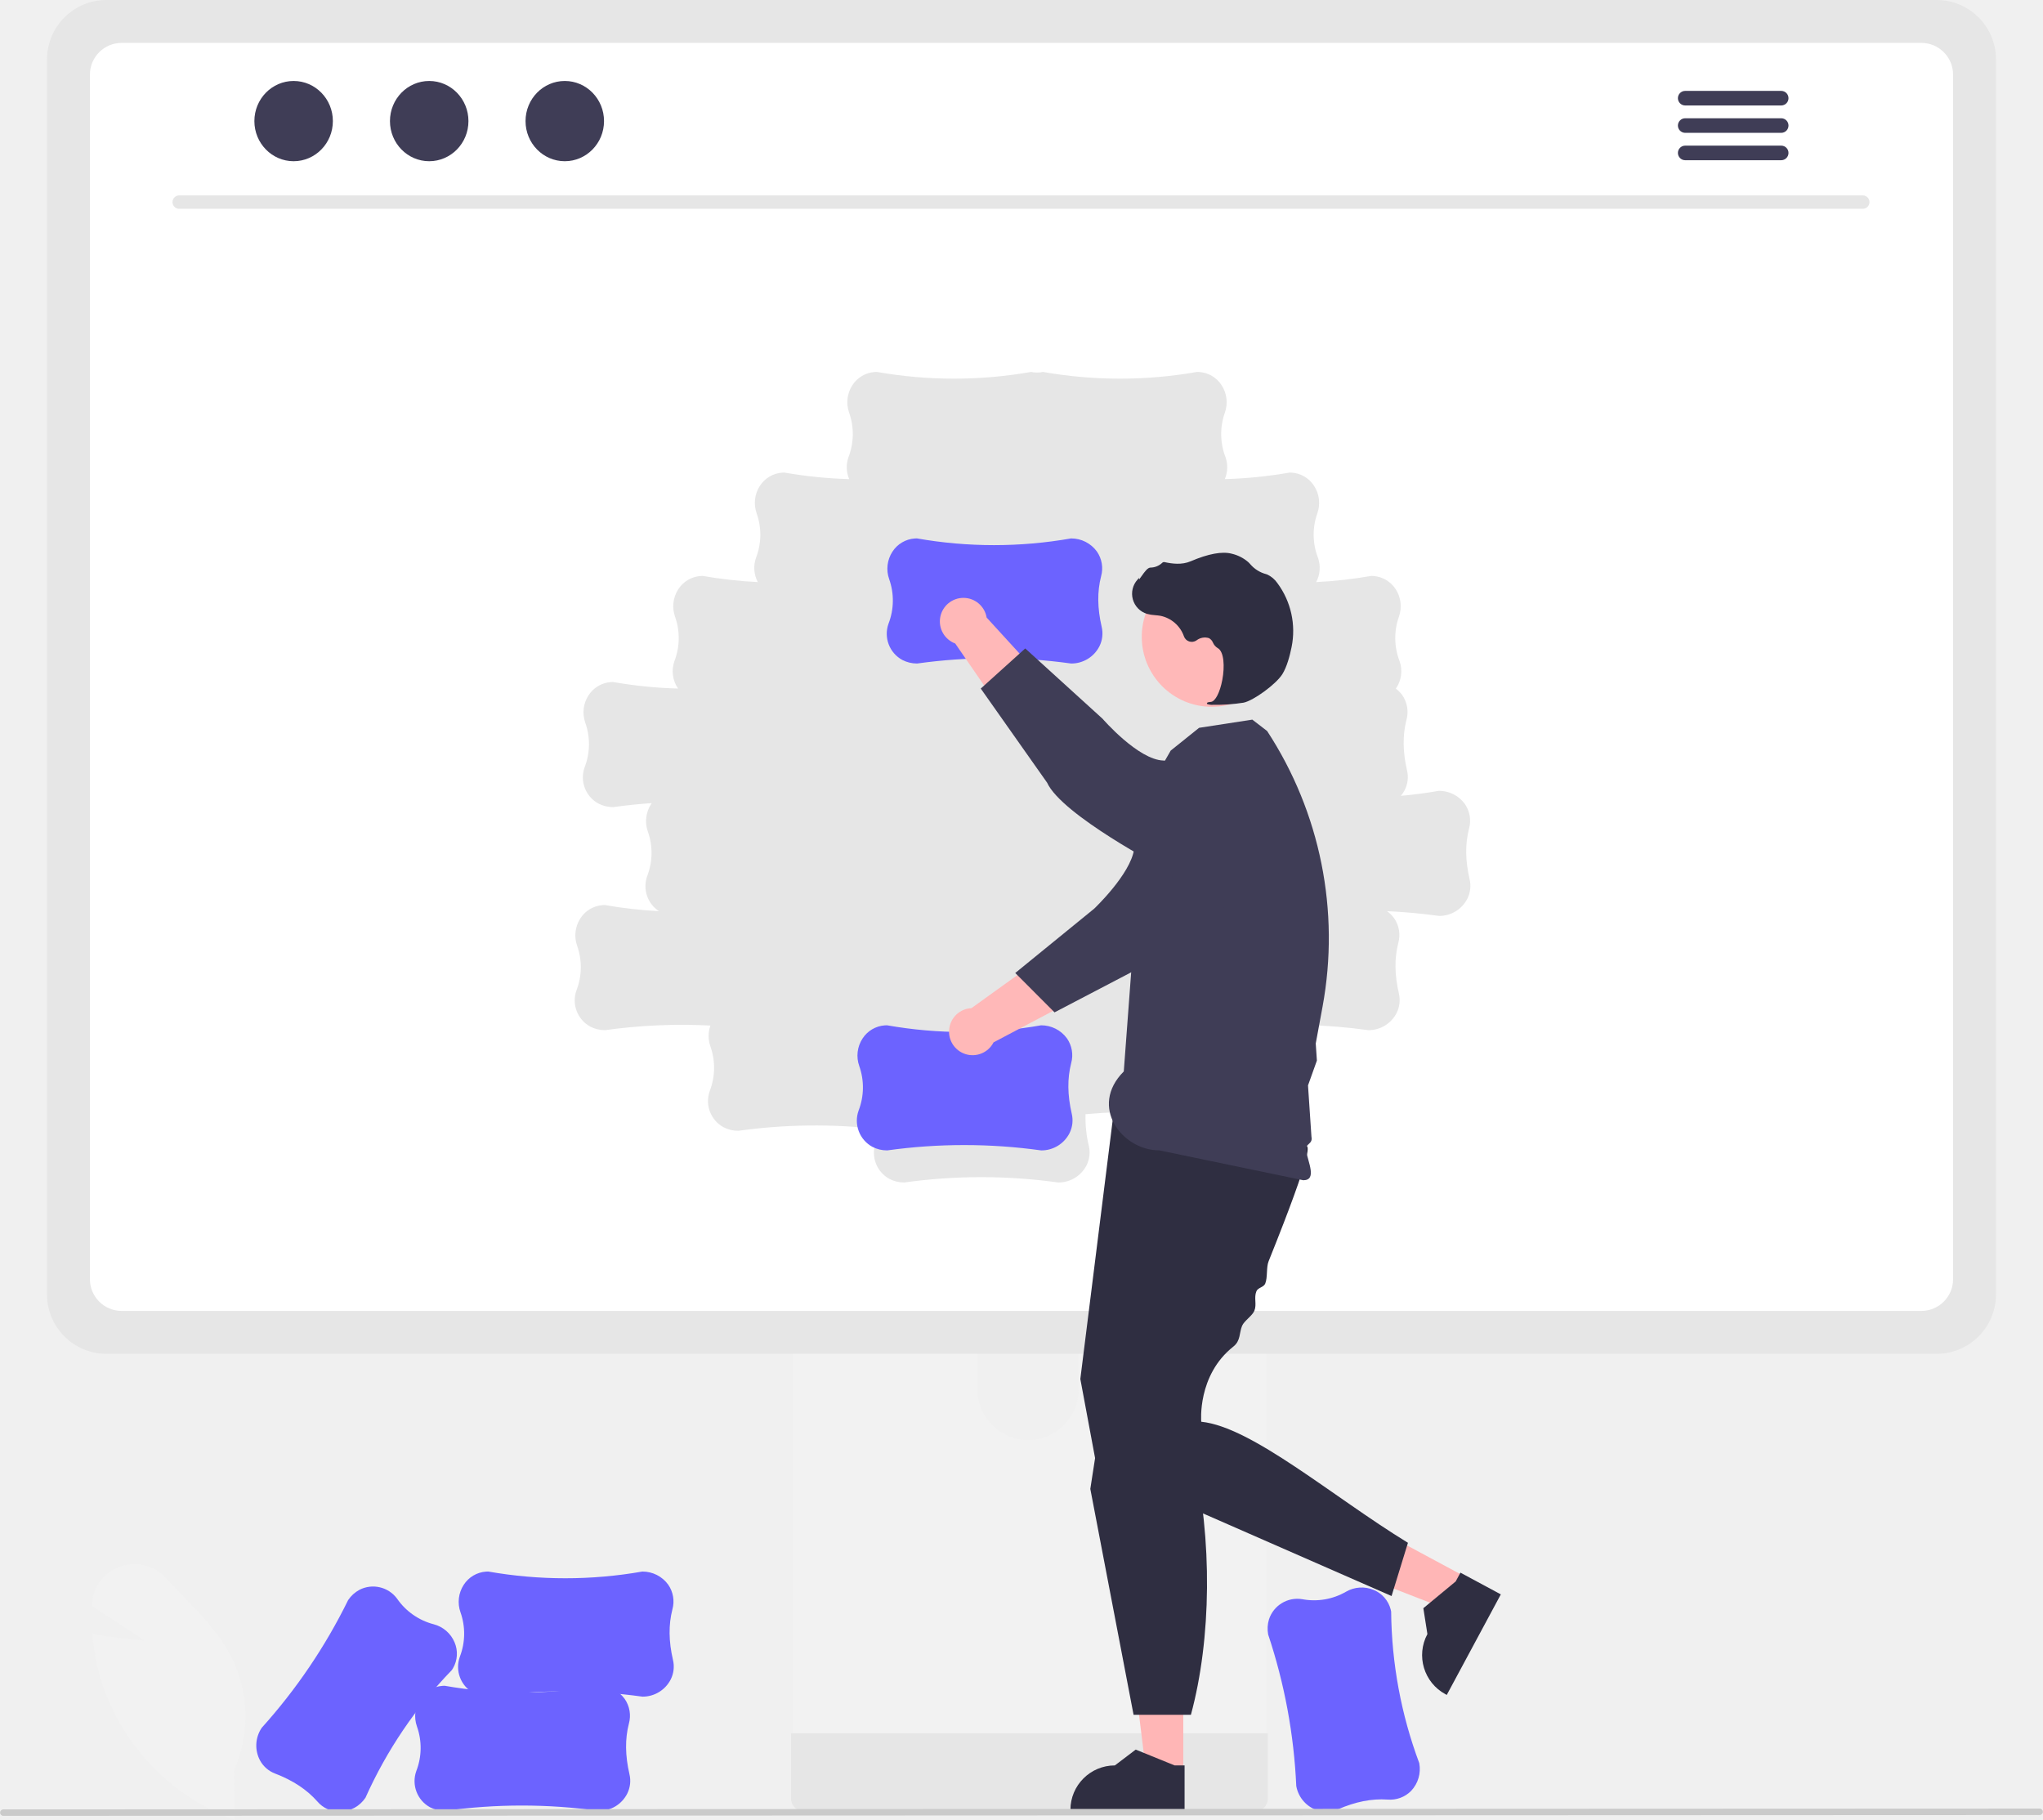
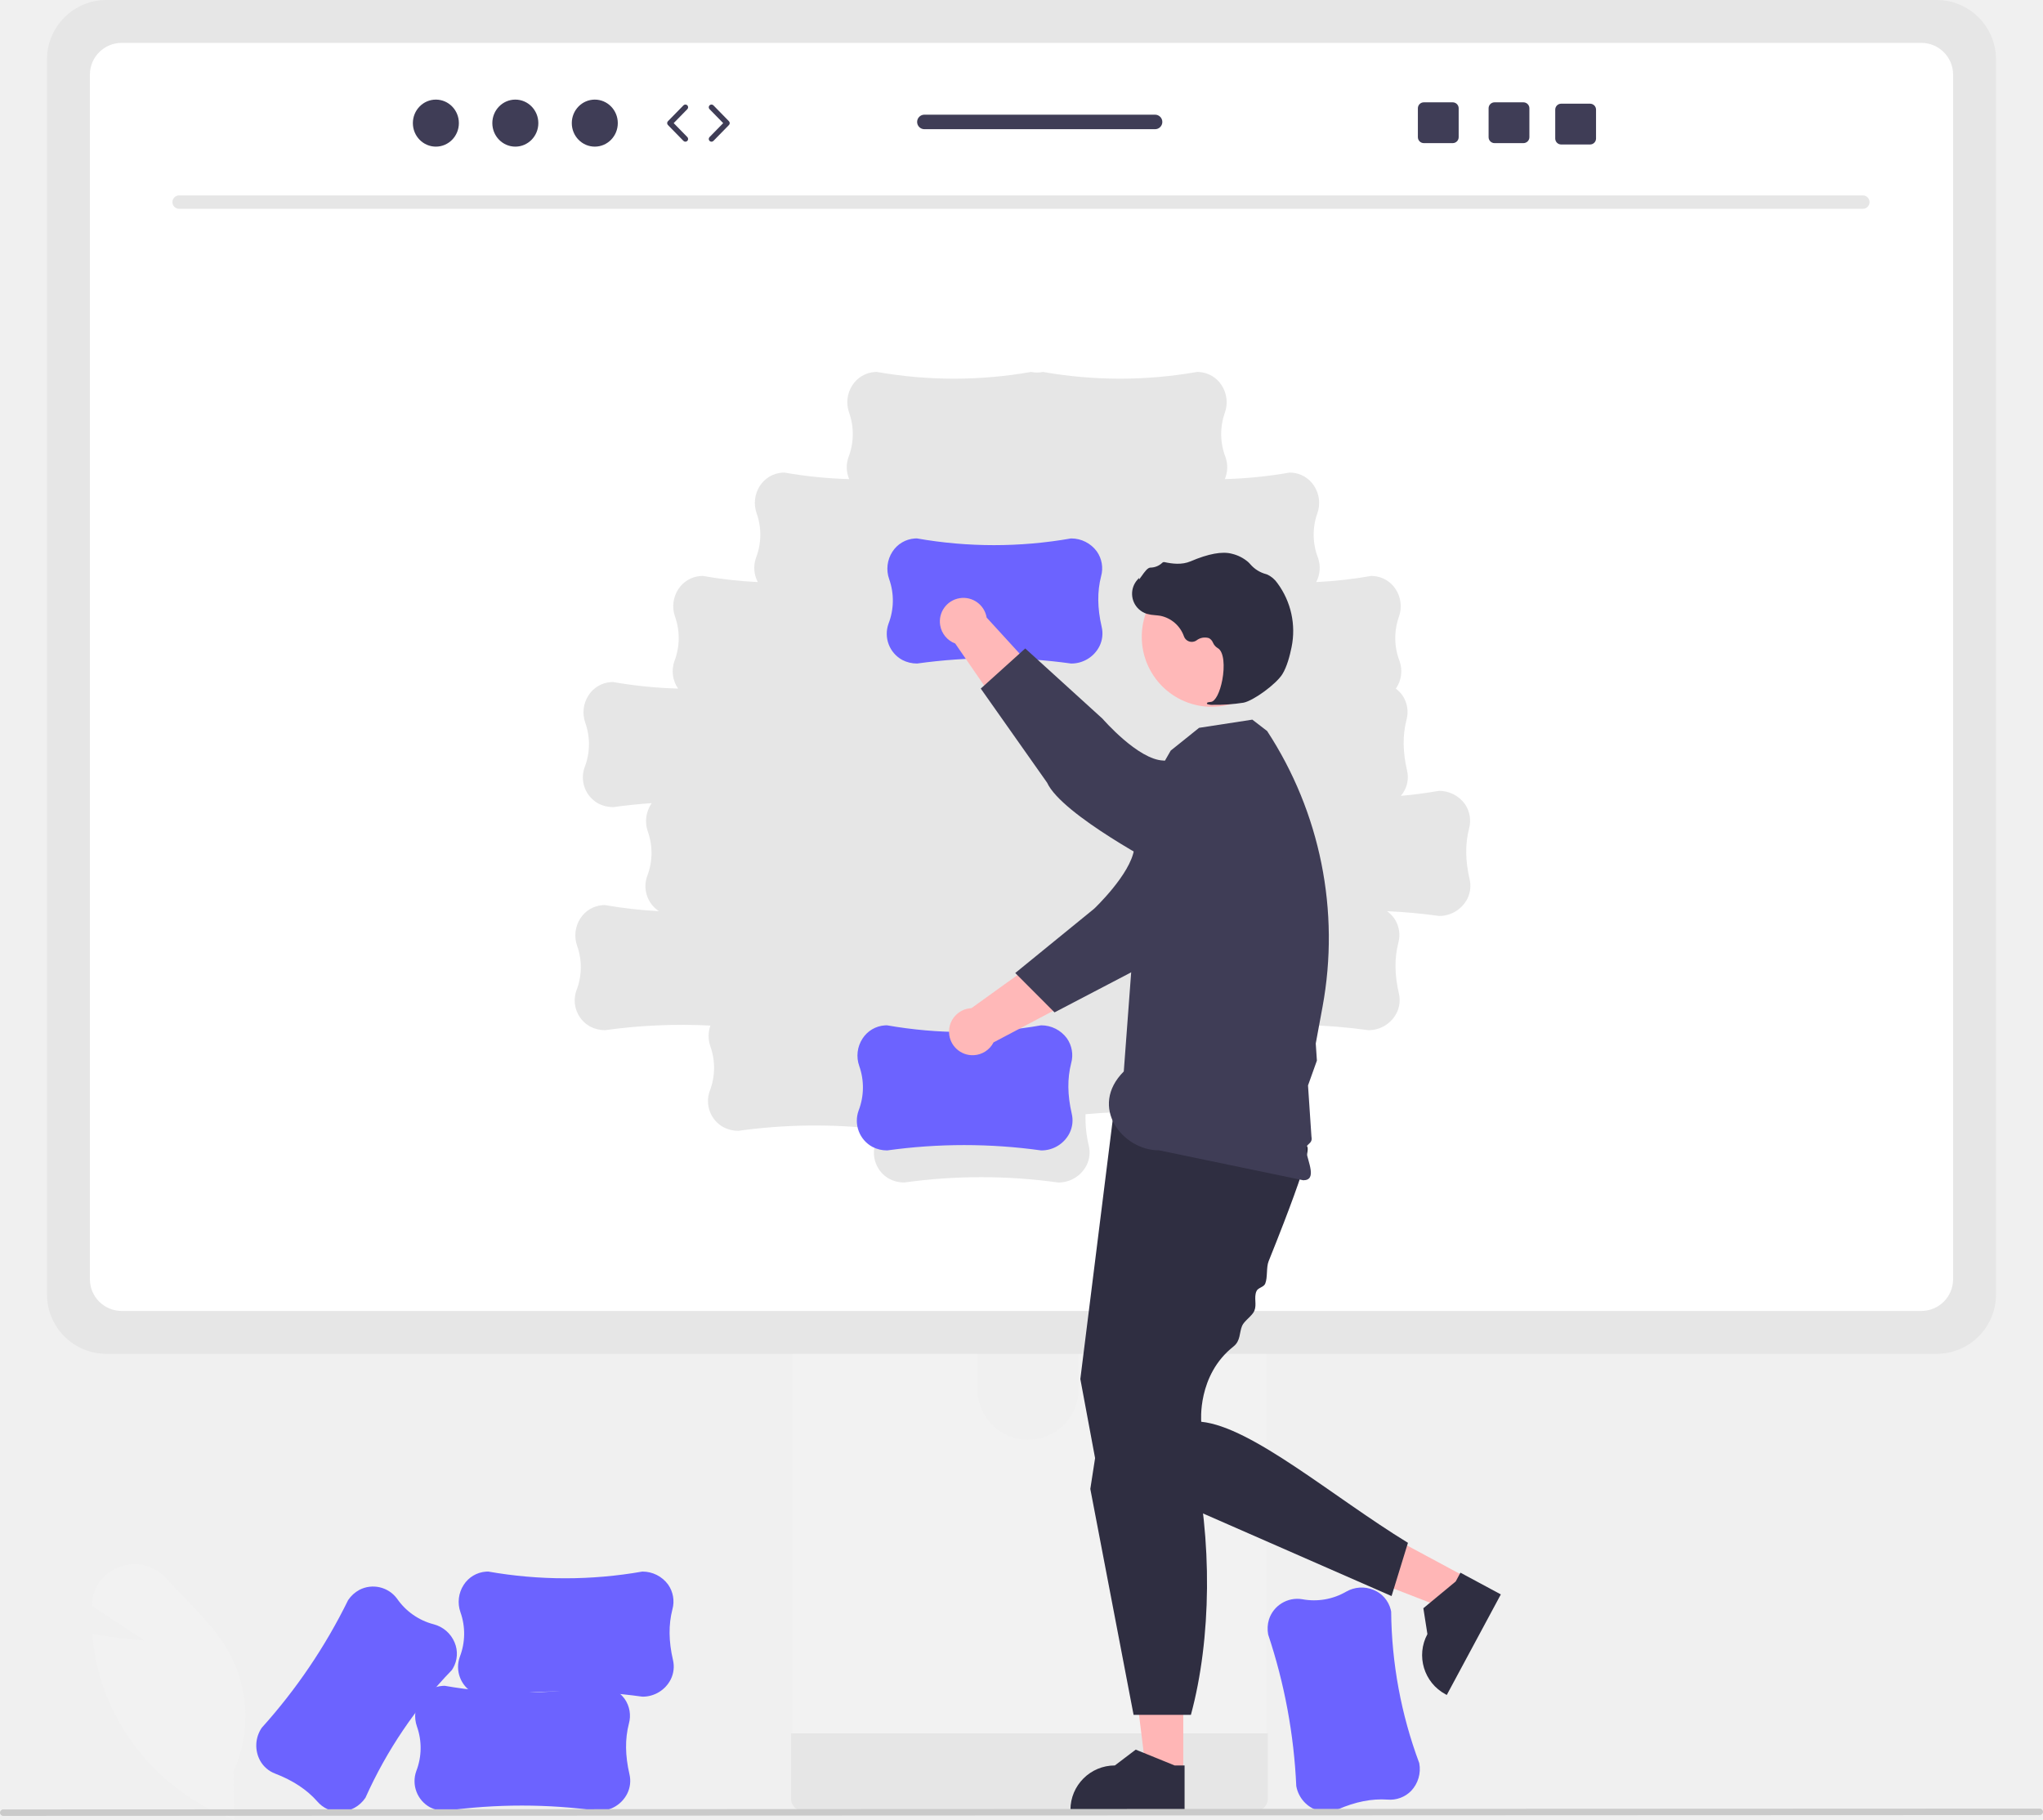
- <svg xmlns="http://www.w3.org/2000/svg" id="ef25a8e4-bfc0-4b6f-8ed1-d3751e0db2dc" data-name="Layer 1" width="751.131" height="669.03" viewBox="0 0 751.131 669.03">
-   <path d="M310.592,784.515l-.654-.243a80.529,80.529,0,0,1-47.436-48.313,78.132,78.132,0,0,1-4.059-19.173l-.053-.624.616.11c7.354,1.32,15.073,2.049,18.513,2.334l-19.296-12.769.035-.663a15.272,15.272,0,0,1,10.261-13.698,15.534,15.534,0,0,1,16.904,4.154c1.918,2.082,3.947,4.178,5.908,6.205,6.74,6.965,13.709,14.168,18.116,22.671a48.675,48.675,0,0,1,.979,41.891Z" transform="translate(-224.4343 -115.485)" fill="#f2f2f2" />
-   <path d="M701.029,772.142l-.008-.069a205.077,205.077,0,0,0-10.326-55.652l-.006-.03a11.666,11.666,0,0,1,.296-5.55,10.96,10.96,0,0,1,12.219-7.426,23.516,23.516,0,0,0,16.108-2.75,11.46,11.46,0,0,1,10.144-.671,10.622,10.622,0,0,1,6.278,7.191c.065.256.123.515.172.778a163.532,163.532,0,0,0,10.328,55.705l.004.023a11.683,11.683,0,0,1-2.988,10.196,10.85,10.85,0,0,1-8.689,3.192c-5.794-.395-11.754.78-18.218,3.595a10.526,10.526,0,0,1-7.174.504A11.59,11.59,0,0,1,701.029,772.142Z" transform="translate(-224.4343 -115.485)" fill="#6c63ff" />
-   <path d="M515.807,511.985V760.685H690.038V511.985a8.361,8.361,0,0,0-5.893-8.002,7.699,7.699,0,0,0-2.498-.388H524.221A8.398,8.398,0,0,0,515.807,511.985Zm67.995,85.454a18.6,18.6,0,0,1,37.198,0v28.857a18.599,18.599,0,0,1-37.198,0Z" transform="translate(-224.4343 -115.485)" fill="#f2f2f2" />
-   <path d="M515.273,752.731v23.983a4.719,4.719,0,0,0,4.68,4.704H685.891a4.704,4.704,0,0,0,4.68-4.704V752.731Z" transform="translate(-224.4343 -115.485)" fill="#e6e6e6" />
-   <path d="M241.717,137.285V591.377a21.842,21.842,0,0,0,21.824,21.824H936.458a21.842,21.842,0,0,0,21.824-21.824V137.285a21.852,21.852,0,0,0-21.824-21.8H263.542A21.852,21.852,0,0,0,241.717,137.285Z" transform="translate(-224.4343 -115.485)" fill="#e6e6e6" />
-   <path d="M930.845,131.247H269.155a11.689,11.689,0,0,0-11.664,11.688v442.84a11.684,11.684,0,0,0,11.664,11.664H930.845a11.684,11.684,0,0,0,11.664-11.664V142.935A11.689,11.689,0,0,0,930.845,131.247ZM763.931,445.865a11.59,11.59,0,0,1-10.368,6.356l-.069-.005q-9.515-1.326-19.1-1.748a11.531,11.531,0,0,1,2.587,2.558,10.85,10.85,0,0,1,1.554,9.125c-1.445,5.625-1.377,11.699.211,18.568a10.526,10.526,0,0,1-.813,7.145,11.59,11.59,0,0,1-10.368,6.356l-.069-.005a205.074,205.074,0,0,0-45.725-1.218c-.06.384-.136.769-.235,1.154-1.445,5.625-1.377,11.699.211,18.568a10.526,10.526,0,0,1-.813,7.145,11.59,11.59,0,0,1-10.368,6.356l-.069-.005a205.064,205.064,0,0,0-46.955-1.106,43.724,43.724,0,0,0,1.206,11.61,10.526,10.526,0,0,1-.813,7.145,11.59,11.59,0,0,1-10.368,6.356l-.069-.005a205.076,205.076,0,0,0-56.602,0h-.03a11.666,11.666,0,0,1-5.403-1.304,10.96,10.96,0,0,1-5.072-13.368,28.34,28.34,0,0,0,1.26-4.938,205.071,205.071,0,0,0-51.754.609h-.03a11.666,11.666,0,0,1-5.403-1.304,10.96,10.96,0,0,1-5.072-13.368,23.516,23.516,0,0,0,.234-16.339,11.456,11.456,0,0,1-.001-7.684,205.071,205.071,0,0,0-38.728,1.695h-.03a11.666,11.666,0,0,1-5.403-1.304,10.96,10.96,0,0,1-5.072-13.368,23.516,23.516,0,0,0,.234-16.339,11.46,11.46,0,0,1,1.19-10.096,10.622,10.622,0,0,1,8.216-4.861c.264-.018.528-.027.796-.027a165.154,165.154,0,0,0,19.869,2.244,10.999,10.999,0,0,1-4.306-12.921,23.516,23.516,0,0,0,.234-16.339,11.46,11.46,0,0,1,1.19-10.096c.084-.129.183-.244.271-.368q-7.112.491-14.19,1.476h-.03a11.666,11.666,0,0,1-5.403-1.304,10.96,10.96,0,0,1-5.072-13.368,23.516,23.516,0,0,0,.234-16.339,11.46,11.46,0,0,1,1.19-10.096,10.622,10.622,0,0,1,8.216-4.861c.264-.018.528-.027.796-.027a164.799,164.799,0,0,0,23.914,2.407,11.156,11.156,0,0,1-1.35-10.084,23.516,23.516,0,0,0,.234-16.339,11.46,11.46,0,0,1,1.19-10.096,10.622,10.622,0,0,1,8.216-4.861c.264-.018.528-.027.796-.027a165.125,165.125,0,0,0,20.22,2.264,11.178,11.178,0,0,1-.656-8.94,23.516,23.516,0,0,0,.234-16.339,11.46,11.46,0,0,1,1.19-10.096,10.622,10.622,0,0,1,8.216-4.861c.264-.018.528-.027.796-.027a164.811,164.811,0,0,0,23.812,2.404,11.188,11.188,0,0,1-.248-8.081,23.516,23.516,0,0,0,.234-16.339,11.46,11.46,0,0,1,1.19-10.096,10.622,10.622,0,0,1,8.216-4.861c.264-.018.528-.027.796-.027a163.533,163.533,0,0,0,56.654.007h.023a10.864,10.864,0,0,0,4.385,0h.023a163.533,163.533,0,0,0,56.654-.007c.268,0,.532.009.796.027a10.622,10.622,0,0,1,8.216,4.861,11.46,11.46,0,0,1,1.19,10.096,23.516,23.516,0,0,0,.234,16.339,11.188,11.188,0,0,1-.248,8.081,164.811,164.811,0,0,0,23.812-2.404c.268,0,.532.009.796.027a10.622,10.622,0,0,1,8.216,4.861,11.46,11.46,0,0,1,1.19,10.096,23.516,23.516,0,0,0,.234,16.339,11.178,11.178,0,0,1-.656,8.94,165.125,165.125,0,0,0,20.22-2.264c.268,0,.532.009.796.027a10.622,10.622,0,0,1,8.216,4.861,11.46,11.46,0,0,1,1.19,10.096,23.516,23.516,0,0,0,.234,16.339,11.156,11.156,0,0,1-1.365,10.106,11.52,11.52,0,0,1,2.345,2.376,10.85,10.85,0,0,1,1.554,9.125c-1.445,5.625-1.377,11.699.211,18.568a10.526,10.526,0,0,1-.813,7.145,11.753,11.753,0,0,1-1.463,2.204q7.022-.617,14.008-1.841h.023a11.683,11.683,0,0,1,9.479,4.798,10.85,10.85,0,0,1,1.554,9.125c-1.445,5.625-1.377,11.699.211,18.568A10.526,10.526,0,0,1,763.931,445.865Z" transform="translate(-224.4343 -115.485)" fill="#fff" />
-   <path d="M909.383,192.25H290.243a2.463,2.463,0,0,1,0-4.924H909.383a2.463,2.463,0,0,1,0,4.924Z" transform="translate(-224.4343 -115.485)" fill="#e6e6e6" />
-   <ellipse cx="107.954" cy="44.519" rx="14.429" ry="14.751" fill="#3f3d56" />
-   <ellipse cx="157.801" cy="44.519" rx="14.429" ry="14.751" fill="#3f3d56" />
-   <ellipse cx="207.648" cy="44.519" rx="14.429" ry="14.751" fill="#3f3d56" />
-   <path d="M879.367,148.901H843.963a2.68,2.68,0,0,0,0,5.359h35.404a2.68,2.68,0,0,0,0-5.359Z" transform="translate(-224.4343 -115.485)" fill="#3f3d56" />
-   <path d="M879.367,158.964H843.963a2.68,2.68,0,0,0,0,5.359h35.404a2.68,2.68,0,0,0,0-5.359Z" transform="translate(-224.4343 -115.485)" fill="#3f3d56" />
-   <path d="M879.367,169.027H843.963a2.68,2.68,0,0,0,0,5.359h35.404a2.68,2.68,0,0,0,0-5.359Z" transform="translate(-224.4343 -115.485)" fill="#3f3d56" />
-   <path d="M607.293,538.425l-.069-.005a205.076,205.076,0,0,0-56.602,0h-.03a11.666,11.666,0,0,1-5.403-1.304,10.96,10.96,0,0,1-5.072-13.368,23.516,23.516,0,0,0,.234-16.339,11.46,11.46,0,0,1,1.19-10.096,10.622,10.622,0,0,1,8.216-4.861c.264-.018.528-.027.796-.027a163.532,163.532,0,0,0,56.654.007h.023a11.683,11.683,0,0,1,9.479,4.798,10.85,10.85,0,0,1,1.554,9.125c-1.445,5.625-1.377,11.699.211,18.568a10.526,10.526,0,0,1-.813,7.145A11.59,11.59,0,0,1,607.293,538.425Z" transform="translate(-224.4343 -115.485)" fill="#6c63ff" />
-   <path d="M665.036,440.378l-15.106-12.5c-11.328,5.937-28.564,29.642-28.564,29.642L581.602,486.118a8.656,8.656,0,1,0,8.119,12.589l54.028-28.55Z" transform="translate(-224.4343 -115.485)" fill="#ffb8b8" />
-   <path d="M690.521,392.802l0,0a20.687,20.687,0,0,1-.32,31.838l-9.606,7.809S656.634,466.942,644.162,470.944l-32.019,16.728-14.438-14.476,29.019-23.649s13.347-12.624,14.683-21.866c.818-5.66,10.397-21.076,19.998-32.511A20.634,20.634,0,0,1,690.521,392.802Z" transform="translate(-224.4343 -115.485)" fill="#3f3d56" />
-   <polygon points="435.043 651.672 421.396 651.671 414.904 599.031 435.046 599.032 435.043 651.672" fill="#ffb6b6" />
-   <path d="M659.958,781.393l-41.967-.002v-.531a16.336,16.336,0,0,1,16.335-16.334h.001l7.666-5.816,14.303,5.817,3.663 0Z" transform="translate(-224.4343 -115.485)" fill="#2f2e41" />
-   <polygon points="539.027 579.842 532.564 591.861 483.126 572.653 492.665 554.913 539.027 579.842" fill="#ffb6b6" />
-   <path d="M776.228,701.645l-19.874,36.963-.467-.251a16.336,16.336,0,0,1-6.652-22.122l0-.001-1.492-9.506,11.896-9.843,1.735-3.227Z" transform="translate(-224.4343 -115.485)" fill="#2f2e41" />
-   <path d="M633.676,526.095l-12.045,96.36,6.022,32.306,108.405,47.492,6.022-19.573c-27.71-16.956-57.331-42.617-75.995-44.504,0,0-1.548-17.1,11.823-27.654,2.698-2.129,2.107-5.01,3.198-7.621.75-1.796,3.735-3.666,4.499-5.508.991-2.387-.235-4.759.761-7.185.56-1.364,2.683-1.45,3.239-2.815.949-2.329.328-5.934,1.253-8.235,1.977-4.916,3.877-9.723,5.612-14.23,5.401-14.028,9.202-25.142,8.722-27.542C703.687,529.859,633.676,526.095,633.676,526.095Z" transform="translate(-224.4343 -115.485)" fill="#2f2e41" />
-   <path d="M631.601,622.176l-6.301,40.693,15.904,83.046h21.079c7.573-27.904,7.963-64.578.753-95.607Z" transform="translate(-224.4343 -115.485)" fill="#2f2e41" />
-   <path d="M645.143,408.363l9.717-16.932,10.433-8.37,19.573-3.011,5.438,4.181,0,0a139.024,139.024,0,0,1,20.378,101.358l-1.528,8.274-.97,5.252.42,6.278-3.266,9.139.449,6.692.24,3.574.241,3.587.336,5.007c.602,2.858-2.429,2.481-2,5,.753,4.424,4.128,10.979-1,11l-53-11c-13.464.055-26-16-13-29Z" transform="translate(-224.4343 -115.485)" fill="#3f3d56" />
-   <circle cx="445.517" cy="234.112" r="25.737" fill="#ffb8b8" />
-   <path d="M670.388,374.602a66.136,66.136,0,0,0,11.251-.786c3.688-.75,11.939-6.796,14.239-10.435h0c1.709-2.703,2.802-6.925,3.418-9.99a29.564,29.564,0,0,0-5.171-23.47,9.34,9.34,0,0,0-3.773-3.22c-.135-.053-.274-.1-.415-.14a11.524,11.524,0,0,1-5.733-3.547,9.505,9.505,0,0,0-.953-.981,14.196,14.196,0,0,0-5.923-2.974c-3.521-.942-8.616-.007-15.144,2.783-3.28,1.402-6.866.894-9.625.296a.903.903,0,0,0-.85.291,6.373,6.373,0,0,1-4.332,1.727c-.986.043-2.021,1.409-3.272,3.19-.284.404-.615.876-.854,1.163l-.032-.551-.558.615a7.734,7.734,0,0,0,3.492,12.6,15.082,15.082,0,0,0,3.033.483c.621.056,1.263.114,1.878.22a11.66,11.66,0,0,1,8.665,7.567,3.049,3.049,0,0,0,4.603,1.48,5.038,5.038,0,0,1,4.591-.836,3.345,3.345,0,0,1,1.478,1.677,4.359,4.359,0,0,0,1.654,1.93c2.499,1.289,2.672,6.997,1.774,11.756-.865,4.587-2.576,7.905-4.159,8.069-1.219.126-1.359.213-1.447.428l-.079.193.137.181A4.98,4.98,0,0,0,670.388,374.602Z" transform="translate(-224.4343 -115.485)" fill="#2f2e41" />
-   <path d="M618.293,359.425l-.069-.005a205.076,205.076,0,0,0-56.602,0h-.03a11.666,11.666,0,0,1-5.403-1.304,10.96,10.96,0,0,1-5.072-13.368,23.516,23.516,0,0,0,.234-16.339,11.46,11.46,0,0,1,1.19-10.096,10.622,10.622,0,0,1,8.216-4.861c.264-.018.528-.027.796-.027a163.532,163.532,0,0,0,56.654.007h.023a11.683,11.683,0,0,1,9.479,4.798,10.85,10.85,0,0,1,1.554,9.125c-1.445,5.625-1.377,11.699.211,18.568a10.526,10.526,0,0,1-.813,7.145A11.59,11.59,0,0,1,618.293,359.425Z" transform="translate(-224.4343 -115.485)" fill="#6c63ff" />
-   <path d="M642.36,420.041,653.01,403.578C645.789,393.022,620.233,378.673,620.233,378.673l-33.05-36.149a8.656,8.656,0,1,0-11.554,9.534l34.668,50.321Z" transform="translate(-224.4343 -115.485)" fill="#ffb8b8" />
-   <path d="M692.589,439.792l0,0a20.687,20.687,0,0,1-31.657,3.403l-8.878-8.628s-37.215-19.432-42.647-31.351L585.022,368.629l16.35-14.749,28.419,25.834s13.084,15.13,22.418,15.377c5.716.151,22.147,7.863,34.625,16.062A20.634,20.634,0,0,1,692.589,439.792Z" transform="translate(-224.4343 -115.485)" fill="#3f3d56" />
-   <path d="M444.679,781.244l-.069-.005a205.076,205.076,0,0,0-56.602,0h-.03a11.666,11.666,0,0,1-5.403-1.304,10.96,10.96,0,0,1-5.072-13.368,23.516,23.516,0,0,0,.234-16.339,11.46,11.46,0,0,1,1.19-10.096,10.622,10.622,0,0,1,8.216-4.861c.264-.018.528-.027.796-.027a163.532,163.532,0,0,0,56.654.007h.023a11.683,11.683,0,0,1,9.479,4.798,10.85,10.85,0,0,1,1.554,9.125c-1.445,5.625-1.377,11.699.211,18.568a10.526,10.526,0,0,1-.813,7.145A11.59,11.59,0,0,1,444.679,781.244Z" transform="translate(-224.4343 -115.485)" fill="#6c63ff" />
-   <path d="M460.679,739.244l-.069-.005a205.076,205.076,0,0,0-56.602,0h-.03a11.666,11.666,0,0,1-5.403-1.304,10.96,10.96,0,0,1-5.072-13.368,23.516,23.516,0,0,0,.234-16.339,11.46,11.46,0,0,1,1.19-10.096,10.622,10.622,0,0,1,8.216-4.861c.264-.018.528-.027.796-.027a163.532,163.532,0,0,0,56.654.007h.023a11.683,11.683,0,0,1,9.479,4.798,10.85,10.85,0,0,1,1.554,9.125c-1.445,5.625-1.377,11.699.211,18.568a10.526,10.526,0,0,1-.813,7.145A11.59,11.59,0,0,1,460.679,739.244Z" transform="translate(-224.4343 -115.485)" fill="#6c63ff" />
-   <path d="M320.666,750.693l.043-.055A205.077,205.077,0,0,0,352.424,703.757l.017-.025a11.666,11.666,0,0,1,4.107-3.745,10.96,10.96,0,0,1,13.915,3.289A23.516,23.516,0,0,0,383.865,712.626a11.46,11.46,0,0,1,7.695,6.643,10.622,10.622,0,0,1-.577,9.529c-.133.228-.274.453-.424.674a163.532,163.532,0,0,0-31.751,46.921l-.013.019a11.683,11.683,0,0,1-9.286,5.163,10.85,10.85,0,0,1-8.429-3.826c-3.849-4.349-8.918-7.696-15.498-10.23a10.526,10.526,0,0,1-5.462-4.677A11.59,11.59,0,0,1,320.666,750.693Z" transform="translate(-224.4343 -115.485)" fill="#6c63ff" />
-   <path d="M974.375,782.769l-748.75.307a1.191,1.191,0,0,1,0-2.381l748.75-.307a1.191,1.191,0,0,1,0,2.381Z" transform="translate(-224.4343 -115.485)" fill="#cacaca" />
+ <svg xmlns="http://www.w3.org/2000/svg" id="a" width="751.119" height="669.03" viewBox="0 0 751.119 669.03">
+   <path d="M86.152,669.03l-.654-.243c-22.143-8.352-39.491-26.021-47.436-48.313-2.153-6.195-3.516-12.637-4.059-19.173l-.053-.624,.616,.11c7.354,1.32,15.073,2.049,18.513,2.334l-19.296-12.769,.035-.663c.3-6.234,4.363-11.657,10.261-13.698,5.954-2.199,12.647-.554,16.904,4.154,1.918,2.082,3.947,4.178,5.908,6.205,6.74,6.965,13.709,14.168,18.116,22.671,6.627,13.101,6.987,28.494,.979,41.891l.168,18.118Z" fill="#f2f2f2" />
+   <path d="M476.589,656.657l-.008-.069c-.853-18.939-4.328-37.668-10.326-55.652l-.006-.03c-.35-1.847-.248-3.751,.296-5.55,1.675-5.157,6.87-8.314,12.219-7.426,5.525,1.038,11.24,.062,16.108-2.75,3.092-1.793,6.843-2.042,10.144-.671,3.113,1.269,5.441,3.936,6.278,7.191,.065,.256,.123,.515,.172,.778,.176,19.028,3.671,37.879,10.328,55.705l.004,.023c.696,3.681-.415,7.473-2.988,10.196-2.274,2.308-5.461,3.479-8.689,3.192-5.794-.395-11.754,.78-18.218,3.595-2.258,1.005-4.797,1.183-7.174,.504-4.203-1.232-7.352-4.727-8.141-9.035Z" fill="#6c63ff" />
+   <path d="M291.366,396.5v248.7h174.231v-248.7c.006-3.672-2.384-6.918-5.893-8.002-.805-.266-1.649-.397-2.498-.388h-157.426c-4.638-.009-8.405,3.744-8.414,8.382v.008Zm67.995,85.454c.095-10.272,8.498-18.523,18.77-18.428,10.139,.093,18.335,8.289,18.428,18.428v28.857c-.049,10.272-8.415,18.56-18.687,18.511-10.203-.048-18.463-8.308-18.511-18.511v-28.857Z" fill="#f2f2f2" />
+   <path d="M290.833,637.246v23.983c.008,2.585,2.095,4.683,4.68,4.704h165.938c2.589-.013,4.681-2.115,4.68-4.704v-23.983h-175.298Z" fill="#e6e6e6" />
+   <path d="M17.277,21.8V475.892c.01,12.049,9.775,21.815,21.824,21.824H712.018c12.049-.009,21.815-9.775,21.824-21.824V21.8c-.029-12.037-9.787-21.785-21.824-21.8H39.101c-12.037,.015-21.796,9.763-21.824,21.8Z" fill="#e6e6e6" />
+   <path d="M706.404,15.762H44.715c-6.445,.014-11.663,5.243-11.664,11.688V470.29c.011,6.437,5.227,11.653,11.664,11.664H706.404c6.437-.011,11.653-5.227,11.664-11.664V27.45c-.001-6.445-5.218-11.674-11.664-11.688Zm-166.914,314.618c-1.978,3.907-5.989,6.366-10.368,6.356l-.069-.005c-6.343-.884-12.71-1.466-19.1-1.748,.992,.711,1.865,1.574,2.587,2.558,1.855,2.657,2.425,6.004,1.554,9.125-1.445,5.625-1.377,11.699,.211,18.568,.576,2.403,.288,4.933-.813,7.145-1.978,3.907-5.989,6.366-10.368,6.356l-.069-.005c-15.149-2.11-30.486-2.519-45.725-1.218-.06,.384-.136,.769-.235,1.154-1.445,5.625-1.377,11.699,.211,18.568,.576,2.403,.288,4.933-.813,7.145-1.978,3.907-5.989,6.366-10.368,6.356l-.069-.005c-15.558-2.166-31.313-2.537-46.955-1.106-.119,3.906,.287,7.811,1.206,11.61,.576,2.403,.288,4.933-.813,7.145-1.978,3.907-5.989,6.366-10.368,6.356l-.069-.005c-18.776-2.616-37.825-2.616-56.602,0h-.03c-1.88,.007-3.734-.44-5.403-1.304-4.765-2.588-6.921-8.271-5.072-13.368,.567-1.605,.989-3.257,1.26-4.938-17.208-1.983-34.597-1.779-51.754,.609h-.03c-1.88,.007-3.734-.44-5.403-1.304-4.765-2.588-6.921-8.271-5.072-13.368,2.029-5.243,2.112-11.04,.234-16.339-.885-2.485-.885-5.199-.001-7.684-12.934-.659-25.901-.091-38.728,1.695h-.03c-1.88,.007-3.734-.44-5.403-1.304-4.765-2.588-6.921-8.271-5.072-13.368,2.029-5.243,2.112-11.04,.234-16.339-1.199-3.367-.759-7.101,1.19-10.096,1.815-2.829,4.862-4.632,8.216-4.861,.264-.018,.528-.027,.796-.027,6.572,1.149,13.207,1.898,19.869,2.245-4.25-2.793-6.031-8.137-4.306-12.921,2.029-5.243,2.112-11.04,.234-16.339-1.199-3.367-.759-7.101,1.19-10.096,.084-.129,.183-.244,.271-.368-4.741,.327-9.471,.819-14.19,1.476h-.03c-1.88,.007-3.734-.44-5.403-1.304-4.765-2.588-6.921-8.271-5.072-13.368,2.029-5.243,2.112-11.04,.234-16.339-1.199-3.367-.759-7.101,1.19-10.096,1.815-2.829,4.862-4.632,8.216-4.861,.264-.018,.528-.027,.796-.027,7.902,1.383,15.895,2.188,23.914,2.407-2.046-2.949-2.548-6.701-1.35-10.084,2.029-5.243,2.112-11.04,.234-16.339-1.199-3.367-.759-7.101,1.19-10.096,1.815-2.829,4.862-4.632,8.216-4.861,.264-.018,.528-.027,.796-.027,6.687,1.169,13.44,1.925,20.22,2.264-1.457-2.758-1.695-5.999-.656-8.94,2.029-5.243,2.112-11.04,.234-16.339-1.199-3.367-.759-7.101,1.19-10.096,1.815-2.829,4.862-4.632,8.216-4.861,.264-.018,.528-.027,.796-.027,7.869,1.377,15.827,2.181,23.812,2.404-1.087-2.568-1.176-5.45-.248-8.081,2.029-5.243,2.112-11.04,.234-16.339-1.199-3.367-.759-7.101,1.19-10.096,1.815-2.829,4.862-4.632,8.216-4.861,.264-.018,.528-.027,.796-.027,18.741,3.299,37.913,3.301,56.654,.007h.023c1.446,.298,2.938,.298,4.385,0h.023c18.741,3.294,37.914,3.291,56.654-.007,.268,0,.532,.009,.796,.027,3.353,.229,6.401,2.032,8.216,4.861,1.95,2.996,2.39,6.729,1.19,10.096-1.878,5.299-1.794,11.096,.234,16.339,.927,2.63,.839,5.512-.248,8.081,7.985-.223,15.943-1.027,23.812-2.404,.268,0,.532,.009,.796,.027,3.353,.229,6.401,2.032,8.216,4.861,1.95,2.996,2.39,6.729,1.19,10.096-1.878,5.299-1.794,11.096,.234,16.339,1.038,2.941,.8,6.182-.656,8.94,6.78-.338,13.533-1.094,20.22-2.264,.268,0,.532,.009,.796,.027,3.353,.229,6.401,2.032,8.216,4.861,1.95,2.996,2.39,6.729,1.19,10.096-1.878,5.299-1.794,11.096,.234,16.339,1.201,3.391,.693,7.154-1.365,10.106,.893,.674,1.683,1.475,2.345,2.376,1.855,2.657,2.425,6.004,1.554,9.125-1.445,5.625-1.377,11.699,.211,18.568,.576,2.403,.288,4.933-.813,7.145-.403,.788-.894,1.527-1.463,2.204,4.681-.411,9.351-1.025,14.008-1.841h.023c3.746-.013,7.272,1.771,9.479,4.798,1.855,2.657,2.425,6.004,1.554,9.125-1.445,5.625-1.377,11.699,.211,18.568,.576,2.403,.288,4.933-.813,7.145Z" fill="#fff" />
+   <path d="M684.942,76.765H65.802c-1.36-.03-2.438-1.157-2.408-2.516,.029-1.318,1.09-2.379,2.408-2.408H684.942c1.36,.03,2.438,1.157,2.408,2.516-.029,1.318-1.09,2.379-2.408,2.408Z" fill="#e6e6e6" />
+   <path d="M382.852,422.94l-.069-.005c-18.776-2.616-37.825-2.616-56.602,0h-.03c-1.88,.007-3.734-.44-5.403-1.304-4.765-2.588-6.921-8.271-5.072-13.368,2.029-5.243,2.112-11.04,.234-16.339-1.199-3.367-.759-7.101,1.19-10.096,1.815-2.829,4.862-4.632,8.216-4.861,.264-.018,.528-.027,.796-.027,18.741,3.299,37.913,3.301,56.654,.007h.023c3.746-.013,7.272,1.771,9.479,4.798,1.855,2.657,2.425,6.004,1.554,9.125-1.445,5.625-1.377,11.699,.211,18.568,.576,2.403,.288,4.933-.813,7.145-1.978,3.907-5.989,6.366-10.368,6.356Z" fill="#6c63ff" />
+   <path d="M440.595,324.893l-15.106-12.5c-11.328,5.937-28.564,29.642-28.564,29.642l-39.764,28.599c-4.775,.227-8.462,4.283-8.235,9.058s4.283,8.462,9.058,8.235c3.099-.148,5.882-1.942,7.295-4.705l54.028-28.55,21.288-29.779Z" fill="#ffb8b8" />
+   <path d="M466.08,277.317h0c8.719,7.384,9.801,20.437,2.417,29.156-.827,.977-1.744,1.875-2.737,2.683l-9.606,7.809s-23.961,34.493-36.433,38.495l-32.019,16.728-14.438-14.475,29.019-23.649s13.347-12.624,14.683-21.866c.818-5.66,10.397-21.076,19.998-32.511,7.369-8.693,20.389-9.766,29.082-2.397l.033,.028Z" fill="#3f3d56" />
+   <polygon points="435.037 651.672 421.39 651.671 414.898 599.031 435.04 599.032 435.037 651.672" fill="#ffb6b6" />
+   <path d="M435.517,665.908l-41.967-.002v-.531c.001-9.021,7.314-16.334,16.335-16.334h.001l7.666-5.816,14.303,5.817,3.663,0-.001,16.866Z" fill="#2f2e41" />
+   <polygon points="539.021 579.842 532.558 591.861 483.12 572.653 492.659 554.913 539.021 579.842" fill="#ffb6b6" />
+   <path d="M551.788,586.16l-19.874,36.963-.467-.251c-7.945-4.272-10.923-14.176-6.652-22.122l0-.001-1.492-9.506,11.896-9.843,1.735-3.227,14.855,7.987Z" fill="#2f2e41" />
+   <path d="M409.235,410.61l-12.045,96.36,6.022,32.306,108.405,47.492,6.022-19.573c-27.71-16.956-57.331-42.617-75.995-44.503,0,0-1.548-17.1,11.823-27.654,2.698-2.129,2.107-5.01,3.198-7.621,.75-1.796,3.735-3.666,4.499-5.508,.991-2.387-.235-4.759,.761-7.185,.56-1.364,2.683-1.45,3.239-2.815,.949-2.329,.328-5.934,1.253-8.235,1.977-4.916,3.877-9.723,5.612-14.23,5.401-14.028,9.202-25.142,8.722-27.542-1.506-7.528-71.517-11.292-71.517-11.292Z" fill="#2f2e41" />
+   <path d="M407.16,506.691l-6.301,40.693,15.904,83.046h21.079c7.573-27.904,7.963-64.578,.753-95.607l-31.434-28.133Z" fill="#2f2e41" />
+   <path d="M420.703,292.878l9.717-16.932,10.433-8.37,19.573-3.011,5.438,4.181h0c19.57,29.91,26.868,66.209,20.378,101.358l-1.528,8.274-.97,5.252,.42,6.278-3.266,9.139,.449,6.692,.24,3.574,.241,3.587,.336,5.007c.602,2.858-2.429,2.481-2,5,.753,4.424,4.128,10.979-1,11l-53-11c-13.464,.055-26-16-13-29l7.538-101.03Z" fill="#3f3d56" />
+   <circle cx="445.511" cy="234.112" r="25.737" fill="#ffb8b8" />
+   <path d="M445.947,259.117c3.766,.059,7.53-.204,11.251-.786,3.688-.75,11.939-6.796,14.239-10.435h0c1.709-2.703,2.802-6.925,3.418-9.99,1.677-8.203-.202-16.732-5.171-23.47-.944-1.394-2.248-2.506-3.773-3.22-.135-.053-.274-.1-.415-.14-2.222-.585-4.218-1.82-5.733-3.547-.294-.349-.612-.677-.953-.981-1.712-1.445-3.741-2.464-5.923-2.974-3.521-.942-8.616-.007-15.144,2.783-3.28,1.402-6.866,.894-9.625,.296-.315-.061-.638,.05-.85,.291-1.174,1.102-2.721,1.719-4.332,1.727-.986,.043-2.021,1.409-3.272,3.19-.284,.404-.615,.876-.854,1.163l-.032-.551-.558,.615c-2.87,3.163-2.632,8.054,.531,10.924,.85,.771,1.861,1.344,2.96,1.676,.992,.264,2.008,.426,3.033,.483,.621,.056,1.263,.114,1.878,.22,4.018,.823,7.308,3.696,8.665,7.567,.568,1.585,2.314,2.41,3.9,1.841,.249-.089,.485-.211,.703-.361,1.301-1.013,3.016-1.326,4.591-.836,.671,.373,1.192,.965,1.478,1.677,.347,.793,.923,1.465,1.654,1.93,2.499,1.289,2.672,6.997,1.774,11.756-.865,4.587-2.576,7.905-4.159,8.069-1.219,.126-1.359,.213-1.447,.428l-.079,.193,.137,.181c.673,.244,1.391,.34,2.105,.281Z" fill="#2f2e41" />
+   <path d="M393.852,243.94l-.069-.005c-18.776-2.616-37.825-2.616-56.602,0h-.03c-1.88,.007-3.734-.44-5.403-1.304-4.765-2.588-6.921-8.271-5.072-13.368,2.029-5.243,2.112-11.04,.234-16.339-1.199-3.367-.759-7.101,1.19-10.096,1.815-2.829,4.862-4.632,8.216-4.861,.264-.018,.528-.027,.796-.027,18.741,3.299,37.913,3.301,56.654,.007h.023c3.746-.013,7.272,1.771,9.479,4.798,1.855,2.657,2.425,6.004,1.554,9.125-1.445,5.625-1.377,11.699,.211,18.568,.576,2.403,.288,4.933-.813,7.145-1.978,3.907-5.989,6.366-10.368,6.356Z" fill="#6c63ff" />
+   <path d="M417.919,304.556l10.65-16.463c-7.22-10.556-32.777-24.905-32.777-24.905l-33.05-36.149c-.784-4.716-5.243-7.904-9.959-7.12-4.716,.784-7.904,5.243-7.12,9.959,.509,3.061,2.616,5.615,5.525,6.695l34.668,50.321,32.062,17.662Z" fill="#ffb8b8" />
+   <path d="M468.148,324.307h0c-6.314,9.522-19.152,12.122-28.673,5.807-1.067-.708-2.066-1.513-2.984-2.405l-8.878-8.628s-37.215-19.432-42.647-31.351l-24.384-34.587,16.35-14.749,28.419,25.834s13.084,15.13,22.418,15.377c5.716,.151,22.147,7.863,34.625,16.062,9.494,6.303,12.082,19.108,5.779,28.603l-.024,.036Z" fill="#3f3d56" />
+   <path d="M220.238,665.759l-.069-.005c-18.776-2.616-37.825-2.616-56.602,0h-.03c-1.88,.007-3.734-.44-5.403-1.304-4.765-2.588-6.921-8.271-5.072-13.368,2.029-5.243,2.112-11.04,.234-16.339-1.199-3.367-.759-7.101,1.19-10.096,1.815-2.829,4.862-4.632,8.216-4.861,.264-.018,.528-.027,.796-.027,18.741,3.299,37.913,3.301,56.654,.007h.023c3.746-.013,7.272,1.771,9.479,4.798,1.855,2.657,2.425,6.004,1.554,9.125-1.445,5.625-1.377,11.699,.211,18.568,.576,2.403,.288,4.933-.813,7.145-1.978,3.907-5.989,6.366-10.368,6.356Z" fill="#6c63ff" />
+   <path d="M236.238,623.759l-.069-.005c-18.776-2.616-37.825-2.616-56.602,0h-.03c-1.88,.007-3.734-.44-5.403-1.304-4.765-2.588-6.921-8.271-5.072-13.368,2.029-5.243,2.112-11.04,.234-16.339-1.199-3.367-.759-7.101,1.19-10.096,1.815-2.829,4.862-4.632,8.216-4.861,.264-.018,.528-.027,.796-.027,18.741,3.299,37.913,3.301,56.654,.007h.023c3.746-.013,7.272,1.771,9.479,4.798,1.855,2.657,2.425,6.004,1.554,9.125-1.445,5.625-1.377,11.699,.211,18.568,.576,2.403,.288,4.933-.813,7.145-1.978,3.907-5.989,6.366-10.368,6.356Z" fill="#6c63ff" />
+   <path d="M96.225,635.208l.043-.055c12.688-14.086,23.361-29.864,31.715-46.882l.017-.025c1.047-1.561,2.457-2.846,4.107-3.745,4.813-2.497,10.729-1.098,13.915,3.289,3.206,4.618,7.961,7.935,13.402,9.349,3.461,.893,6.307,3.35,7.695,6.643,1.326,3.089,1.112,6.623-.577,9.529-.133,.228-.274,.453-.424,.674-13.233,13.674-23.978,29.553-31.751,46.921l-.013,.019c-2.088,3.11-5.542,5.031-9.285,5.163-3.24,.047-6.332-1.356-8.429-3.826-3.849-4.349-8.918-7.696-15.498-10.23-2.313-.87-4.247-2.525-5.462-4.677-2.128-3.827-1.917-8.528,.545-12.149Z" fill="#6c63ff" />
+   <path d="M749.934,667.284l-748.75,.307c-.658-.003-1.188-.539-1.184-1.197,.003-.653,.532-1.181,1.184-1.184l748.75-.307c.658,.003,1.188,.539,1.184,1.197-.003,.653-.532,1.181-1.184,1.184Z" fill="#cacaca" />
+   <g>
+     <ellipse cx="160.251" cy="45.263" rx="8.457" ry="8.645" fill="#3f3d56" />
+     <ellipse cx="189.465" cy="45.263" rx="8.457" ry="8.645" fill="#3f3d56" />
+     <ellipse cx="218.679" cy="45.263" rx="8.457" ry="8.645" fill="#3f3d56" />
+     <path d="M251.99,52.096c-.26,0-.519-.101-.715-.301l-5.706-5.833c-.38-.389-.38-1.01,0-1.398l5.706-5.833c.387-.395,1.021-.401,1.414-.016,.395,.386,.402,1.02,.016,1.414l-5.022,5.133,5.022,5.134c.386,.395,.379,1.028-.016,1.414-.194,.19-.447,.285-.699,.285Z" fill="#3f3d56" />
+     <path d="M261.579,52.096c-.252,0-.505-.095-.699-.285-.395-.386-.402-1.019-.016-1.414l5.021-5.134-5.021-5.133c-.386-.395-.379-1.028,.016-1.414,.394-.387,1.028-.379,1.414,.016l5.706,5.833c.38,.389,.38,1.01,0,1.398l-5.706,5.833c-.196,.2-.455,.301-.715,.301Z" fill="#3f3d56" />
+     <path d="M560.089,37.619h-10.61c-1.21,0-2.19,.98-2.19,2.19v10.62c0,1.21,.98,2.19,2.19,2.19h10.61c1.21,0,2.2-.98,2.2-2.19v-10.62c0-1.21-.99-2.19-2.2-2.19Z" fill="#3f3d56" />
+     <path d="M534.089,37.619h-10.61c-1.21,0-2.19,.98-2.19,2.19v10.62c0,1.21,.98,2.19,2.19,2.19h10.61c1.21,0,2.2-.98,2.2-2.19v-10.62c0-1.21-.99-2.19-2.2-2.19Z" fill="#3f3d56" />
+     <path d="M584.589,38.119h-10.61c-1.21,0-2.19,.98-2.19,2.19v10.62c0,1.21,.98,2.19,2.19,2.19h10.61c1.21,0,2.2-.98,2.2-2.19v-10.62c0-1.21-.99-2.19-2.2-2.19Z" fill="#3f3d56" />
+     <path d="M424.667,42.159h-84.81c-1.48,0-2.67,1.2-2.67,2.67s1.19,2.67,2.67,2.67h84.81c1.47,0,2.67-1.2,2.67-2.67s-1.2-2.67-2.67-2.67Z" fill="#3f3d56" />
+   </g>
</svg>
